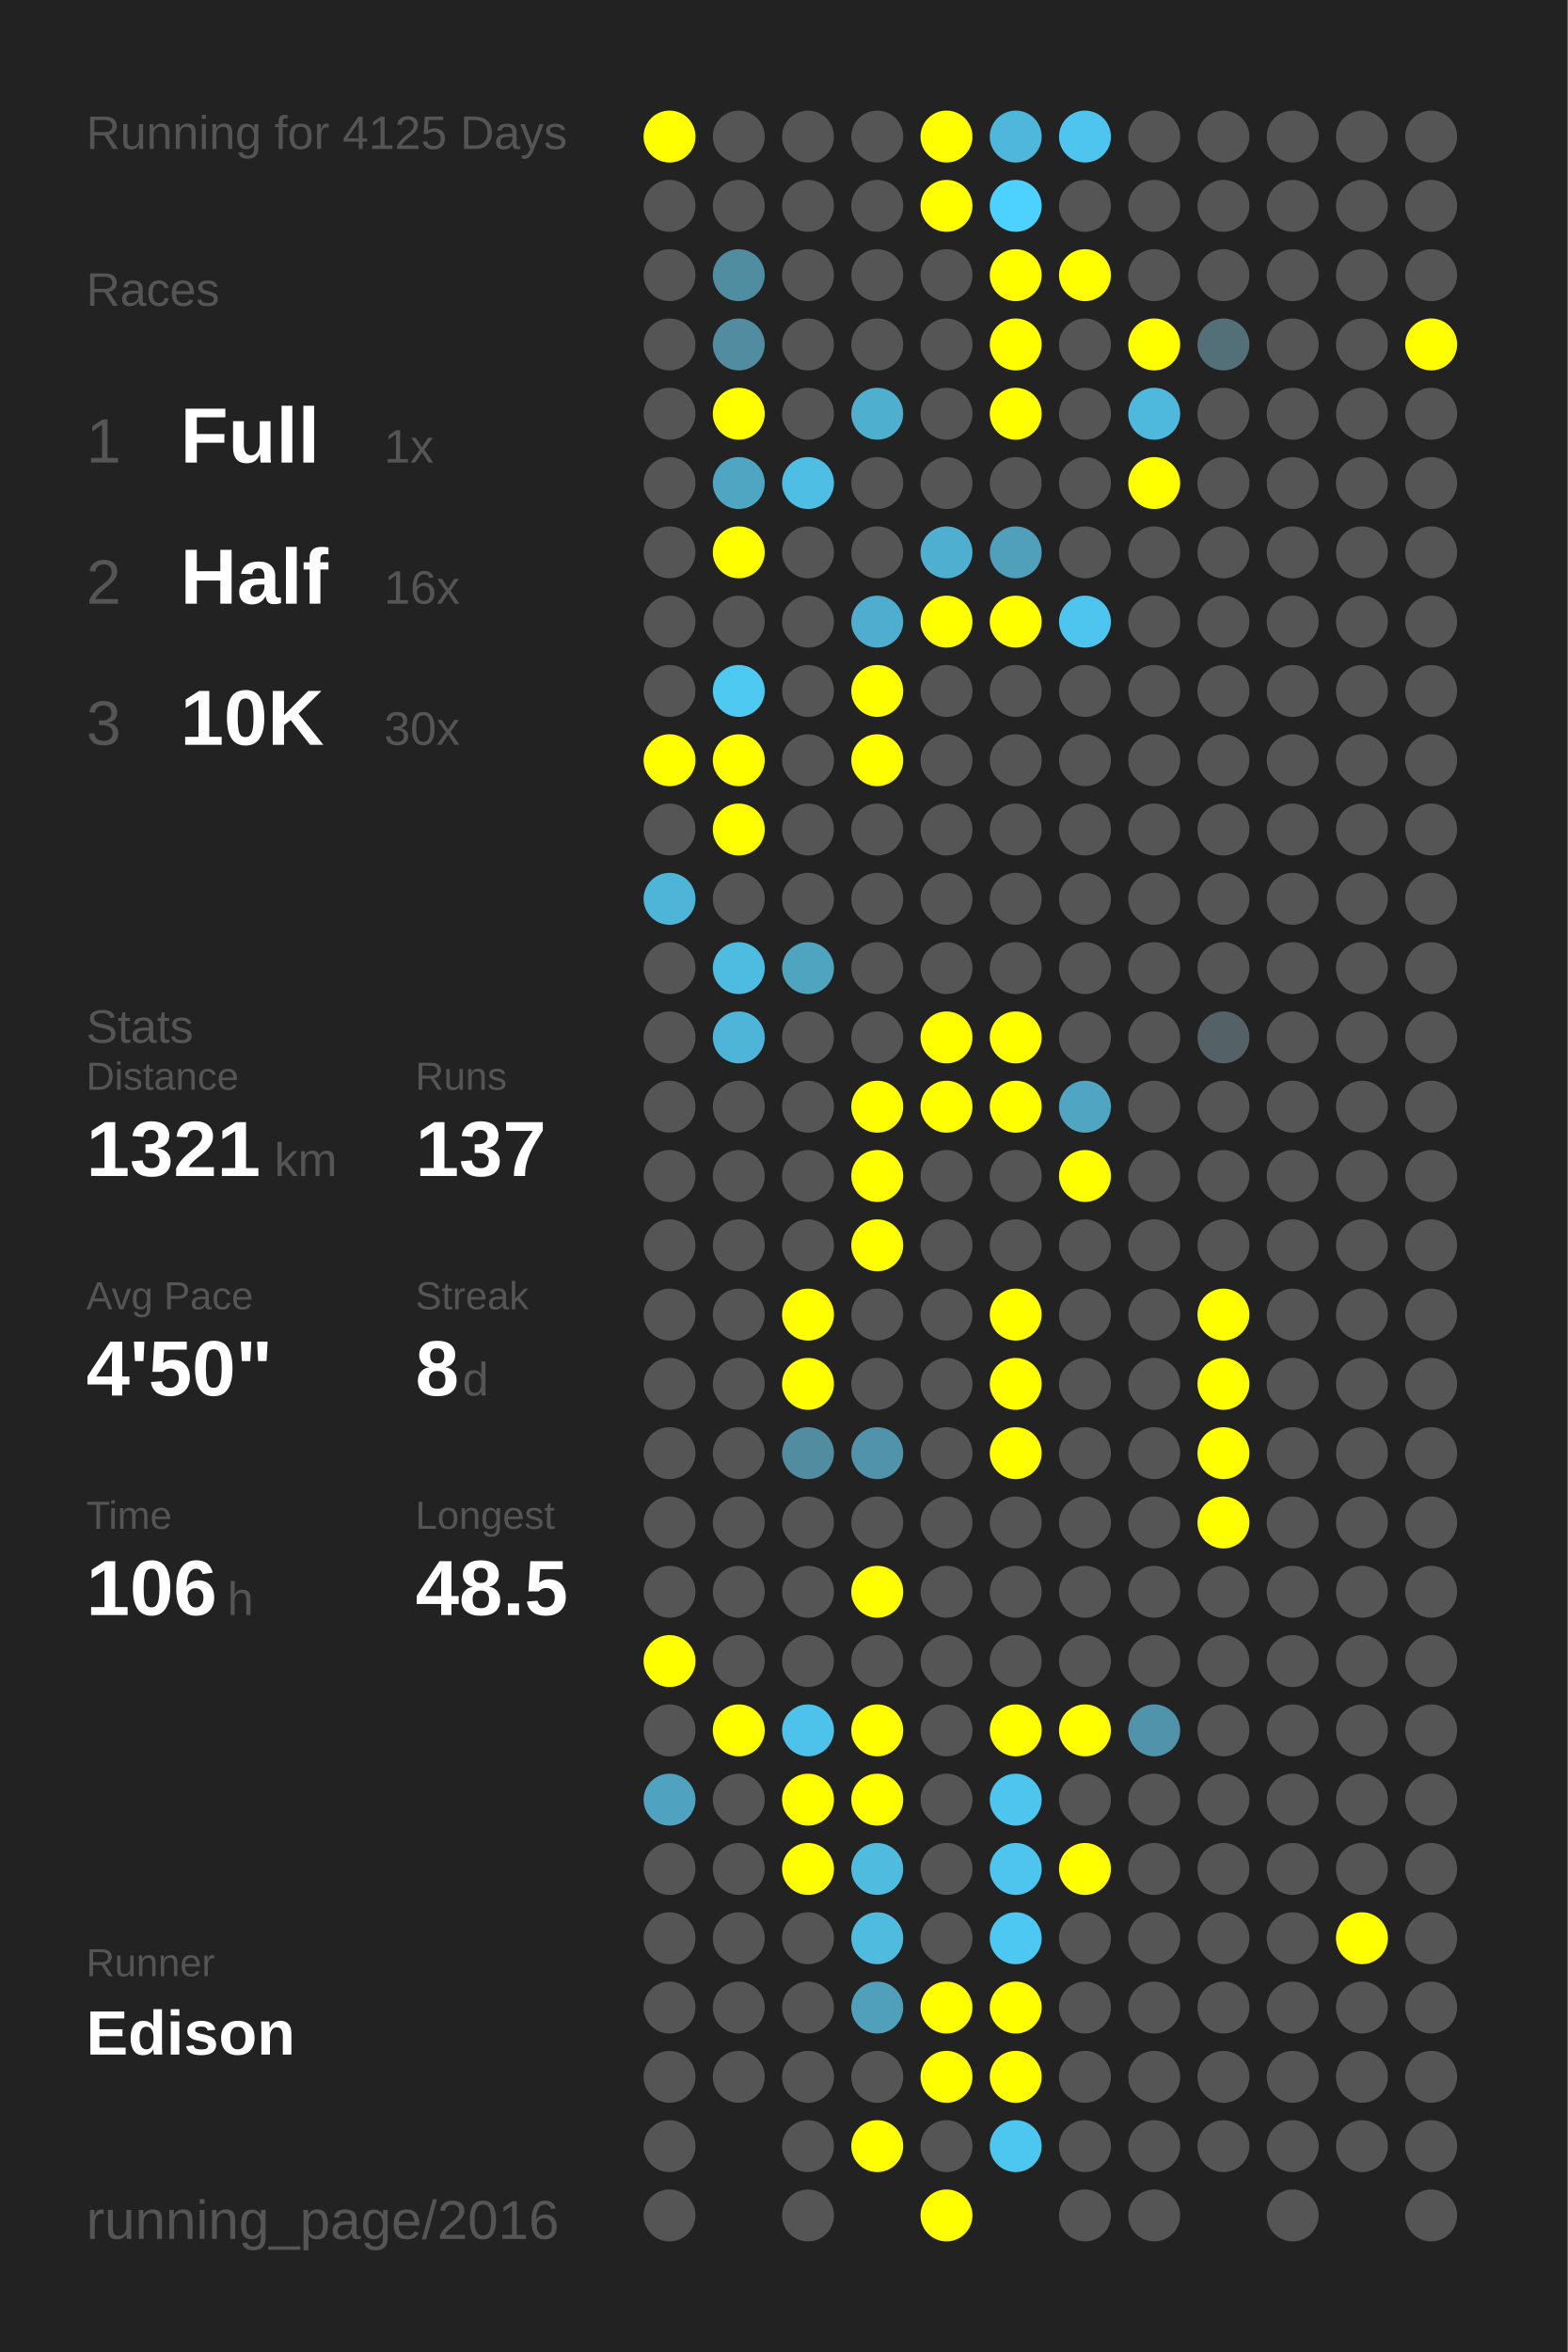
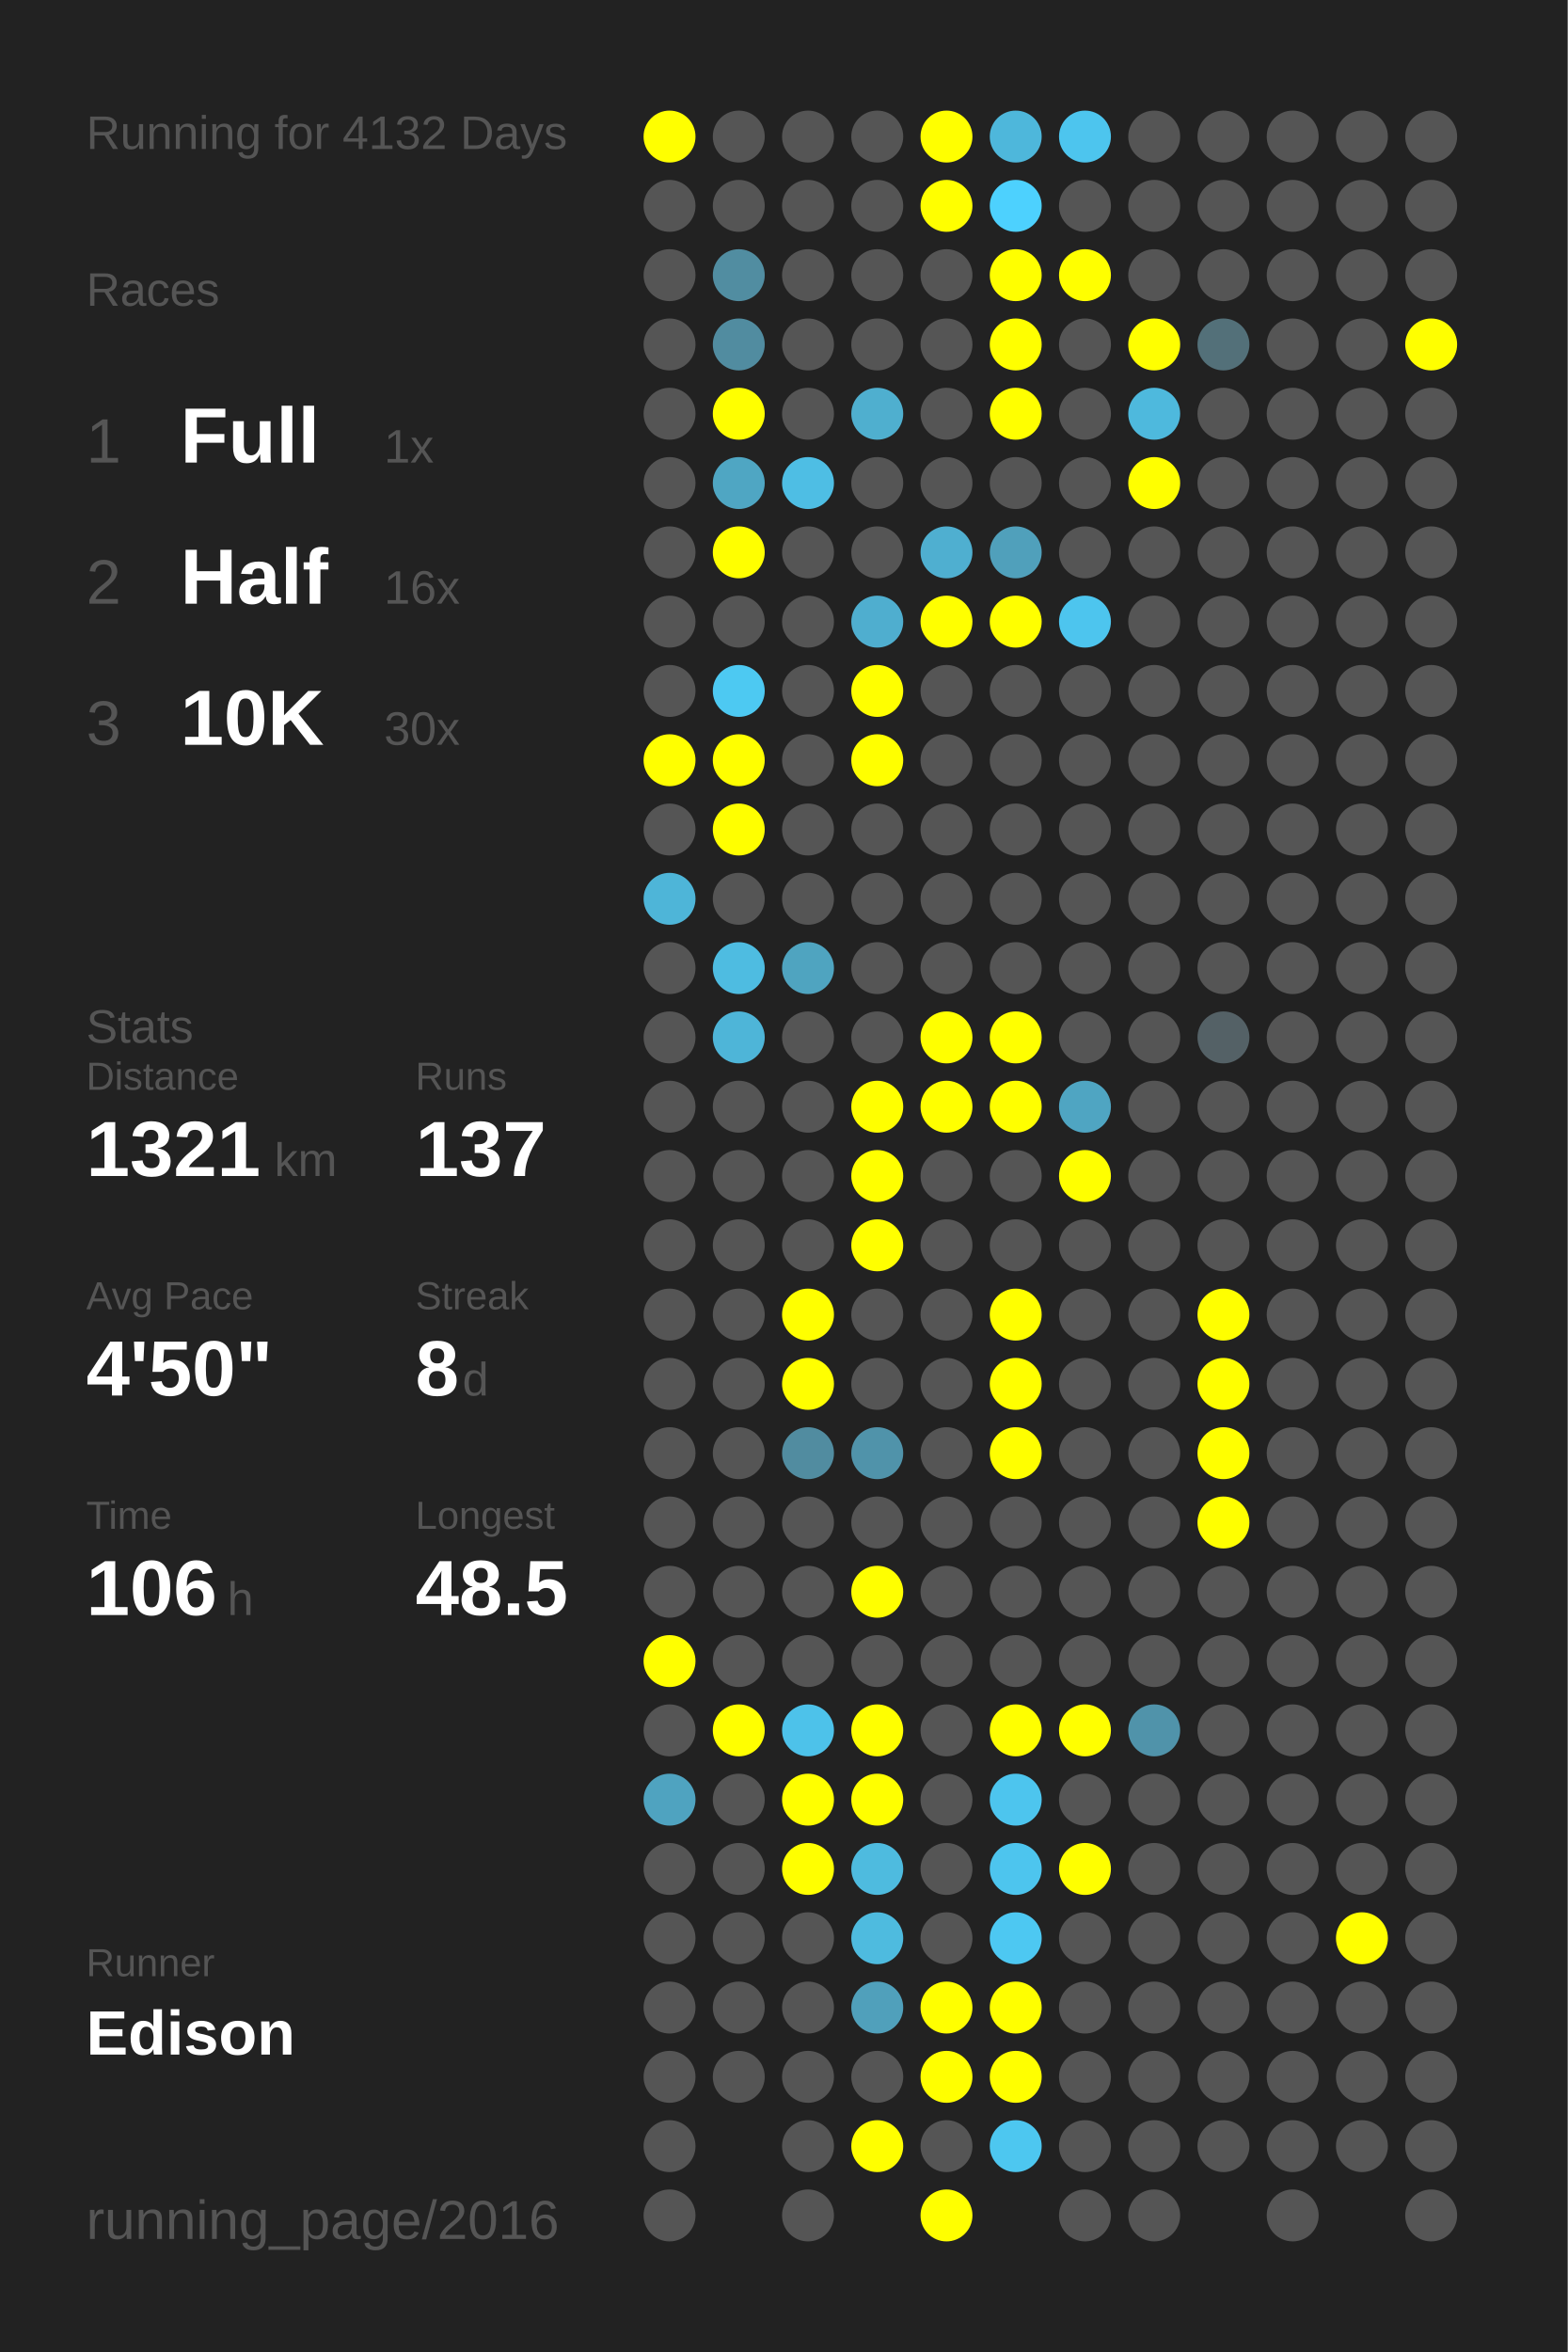
<svg xmlns="http://www.w3.org/2000/svg" baseProfile="full" height="300mm" version="1.1" viewBox="0,0,200,300" width="200mm">
  <defs />
  <rect fill="#222222" height="300" width="200" x="0" y="0" />
-   <text fill="#555555" style="font-size:6px; font-family:Arial;" x="11" y="19">Running for 4125 Days</text>
+   <text fill="#555555" style="font-size:6px; font-family:Arial;" x="11" y="19">Running for 4132 Days</text>
  <text fill="#555555" style="font-size:6px; font-family:Arial;" x="11" y="39">Races</text>
  <text fill="#555555" style="font-size:8px; font-family:Arial;" x="11" y="59">1</text>
  <text fill="#FFFFFF" style="font-size:10px; font-family:Arial; font-weight:bold;" x="23" y="59">Full</text>
  <text fill="#555555" style="font-size:6px; font-family:Arial;" x="49" y="59">1x</text>
  <text fill="#555555" style="font-size:8px; font-family:Arial;" x="11" y="77">2</text>
  <text fill="#FFFFFF" style="font-size:10px; font-family:Arial; font-weight:bold;" x="23" y="77">Half</text>
  <text fill="#555555" style="font-size:6px; font-family:Arial;" x="49" y="77">16x</text>
  <text fill="#555555" style="font-size:8px; font-family:Arial;" x="11" y="95">3</text>
  <text fill="#FFFFFF" style="font-size:10px; font-family:Arial; font-weight:bold;" x="23" y="95">10K</text>
  <text fill="#555555" style="font-size:6px; font-family:Arial;" x="49" y="95">30x</text>
  <text fill="#555555" style="font-size:6px; font-family:Arial;" x="11" y="133">Stats</text>
  <text fill="#555555" style="font-size:5px; font-family:Arial;" x="11" y="139">Distance</text>
  <text fill="#FFFFFF" style="font-size:10px; font-family:Arial; font-weight:bold;" x="11" y="150">1321</text>
  <text fill="#555555" style="font-size:6px; font-family:Arial;" x="35" y="150">km</text>
  <text fill="#555555" style="font-size:5px; font-family:Arial;" x="53" y="139">Runs</text>
  <text fill="#FFFFFF" style="font-size:10px; font-family:Arial; font-weight:bold;" x="53" y="150">137</text>
  <text fill="#555555" style="font-size:5px; font-family:Arial;" x="11" y="167">Avg Pace</text>
  <text fill="#FFFFFF" style="font-size:10px; font-family:Arial; font-weight:bold;" x="11" y="178">4'50"</text>
  <text fill="#555555" style="font-size:5px; font-family:Arial;" x="53" y="167">Streak</text>
  <text fill="#FFFFFF" style="font-size:10px; font-family:Arial; font-weight:bold;" x="53" y="178">8</text>
  <text fill="#555555" style="font-size:6px; font-family:Arial;" x="59" y="178">d</text>
  <text fill="#555555" style="font-size:5px; font-family:Arial;" x="11" y="195">Time</text>
  <text fill="#FFFFFF" style="font-size:10px; font-family:Arial; font-weight:bold;" x="11" y="206">106</text>
  <text fill="#555555" style="font-size:6px; font-family:Arial;" x="29" y="206">h</text>
  <text fill="#555555" style="font-size:5px; font-family:Arial;" x="53" y="195">Longest</text>
  <text fill="#FFFFFF" style="font-size:10px; font-family:Arial; font-weight:bold;" x="53" y="206">48.5</text>
  <text fill="#555555" style="font-size:5px; font-family:Arial;" x="11" y="252.065">Runner</text>
  <text fill="#FFFFFF" style="font-size:8px; font-family:Arial; font-weight:bold;" x="11" y="262.065">Edison</text>
  <text fill="#555555" style="font-size:7px; font-family:Arial;" x="11" y="285.581">running_page/2016</text>
  <circle cx="85.417" cy="17.419" fill="#FFFF00" r="3.312" />
  <circle cx="85.417" cy="26.258" fill="#555555" r="3.312" />
  <circle cx="85.417" cy="35.097" fill="#555555" r="3.312" />
  <circle cx="85.417" cy="43.935" fill="#555555" r="3.312" />
  <circle cx="85.417" cy="52.774" fill="#555555" r="3.312" />
  <circle cx="85.417" cy="61.613" fill="#555555" r="3.312" />
  <circle cx="85.417" cy="70.452" fill="#555555" r="3.312" />
  <circle cx="85.417" cy="79.29" fill="#555555" r="3.312" />
  <circle cx="85.417" cy="88.129" fill="#555555" r="3.312" />
  <circle cx="85.417" cy="96.968" fill="#FFFF00" r="3.312" />
  <circle cx="85.417" cy="105.806" fill="#555555" r="3.312" />
  <circle cx="85.417" cy="114.645" fill="#4eb5d8" r="3.312" />
  <circle cx="85.417" cy="123.484" fill="#555555" r="3.312" />
  <circle cx="85.417" cy="132.323" fill="#555555" r="3.312" />
  <circle cx="85.417" cy="141.161" fill="#555555" r="3.312" />
  <circle cx="85.417" cy="150" fill="#555555" r="3.312" />
  <circle cx="85.417" cy="158.839" fill="#555555" r="3.312" />
  <circle cx="85.417" cy="167.677" fill="#555555" r="3.312" />
  <circle cx="85.417" cy="176.516" fill="#555555" r="3.312" />
  <circle cx="85.417" cy="185.355" fill="#555555" r="3.312" />
  <circle cx="85.417" cy="194.194" fill="#555555" r="3.312" />
  <circle cx="85.417" cy="203.032" fill="#555555" r="3.312" />
  <circle cx="85.417" cy="211.871" fill="#FFFF00" r="3.312" />
  <circle cx="85.417" cy="220.71" fill="#555555" r="3.312" />
  <circle cx="85.417" cy="229.548" fill="#4fa3c0" r="3.312" />
  <circle cx="85.417" cy="238.387" fill="#555555" r="3.312" />
  <circle cx="85.417" cy="247.226" fill="#555555" r="3.312" />
  <circle cx="85.417" cy="256.065" fill="#555555" r="3.312" />
  <circle cx="85.417" cy="264.903" fill="#555555" r="3.312" />
  <circle cx="85.417" cy="273.742" fill="#555555" r="3.312" />
  <circle cx="85.417" cy="282.581" fill="#555555" r="3.312" />
  <circle cx="94.25" cy="17.419" fill="#555555" r="3.312" />
  <circle cx="94.25" cy="26.258" fill="#555555" r="3.312" />
  <circle cx="94.25" cy="35.097" fill="#518da1" r="3.312" />
  <circle cx="94.25" cy="43.935" fill="#518ca0" r="3.312" />
  <circle cx="94.25" cy="52.774" fill="#FFFF00" r="3.312" />
  <circle cx="94.25" cy="61.613" fill="#4fa6c3" r="3.312" />
  <circle cx="94.25" cy="70.452" fill="#FFFF00" r="3.312" />
  <circle cx="94.25" cy="79.29" fill="#555555" r="3.312" />
  <circle cx="94.25" cy="88.129" fill="#4dc9f2" r="3.312" />
  <circle cx="94.25" cy="96.968" fill="#FFFF00" r="3.312" />
  <circle cx="94.25" cy="105.806" fill="#FFFF00" r="3.312" />
  <circle cx="94.25" cy="114.645" fill="#555555" r="3.312" />
  <circle cx="94.25" cy="123.484" fill="#4ebce1" r="3.312" />
  <circle cx="94.25" cy="132.323" fill="#4eb5d8" r="3.312" />
  <circle cx="94.25" cy="141.161" fill="#555555" r="3.312" />
  <circle cx="94.25" cy="150" fill="#555555" r="3.312" />
  <circle cx="94.25" cy="158.839" fill="#555555" r="3.312" />
  <circle cx="94.25" cy="167.677" fill="#555555" r="3.312" />
  <circle cx="94.25" cy="176.516" fill="#555555" r="3.312" />
  <circle cx="94.25" cy="185.355" fill="#555555" r="3.312" />
  <circle cx="94.25" cy="194.194" fill="#555555" r="3.312" />
  <circle cx="94.25" cy="203.032" fill="#555555" r="3.312" />
  <circle cx="94.25" cy="211.871" fill="#555555" r="3.312" />
  <circle cx="94.25" cy="220.71" fill="#FFFF00" r="3.312" />
  <circle cx="94.25" cy="229.548" fill="#555555" r="3.312" />
  <circle cx="94.25" cy="238.387" fill="#555555" r="3.312" />
  <circle cx="94.25" cy="247.226" fill="#555555" r="3.312" />
  <circle cx="94.25" cy="256.065" fill="#555555" r="3.312" />
  <circle cx="94.25" cy="264.903" fill="#555555" r="3.312" />
  <circle cx="103.083" cy="17.419" fill="#555555" r="3.312" />
  <circle cx="103.083" cy="26.258" fill="#555555" r="3.312" />
  <circle cx="103.083" cy="35.097" fill="#555555" r="3.312" />
  <circle cx="103.083" cy="43.935" fill="#555555" r="3.312" />
  <circle cx="103.083" cy="52.774" fill="#555555" r="3.312" />
  <circle cx="103.083" cy="61.613" fill="#4ebee4" r="3.312" />
  <circle cx="103.083" cy="70.452" fill="#555555" r="3.312" />
  <circle cx="103.083" cy="79.29" fill="#555555" r="3.312" />
  <circle cx="103.083" cy="88.129" fill="#555555" r="3.312" />
  <circle cx="103.083" cy="96.968" fill="#555555" r="3.312" />
  <circle cx="103.083" cy="105.806" fill="#555555" r="3.312" />
  <circle cx="103.083" cy="114.645" fill="#555555" r="3.312" />
  <circle cx="103.083" cy="123.484" fill="#4fa4c0" r="3.312" />
  <circle cx="103.083" cy="132.323" fill="#555555" r="3.312" />
  <circle cx="103.083" cy="141.161" fill="#555555" r="3.312" />
  <circle cx="103.083" cy="150" fill="#555555" r="3.312" />
  <circle cx="103.083" cy="158.839" fill="#555555" r="3.312" />
  <circle cx="103.083" cy="167.677" fill="#FFFF00" r="3.312" />
  <circle cx="103.083" cy="176.516" fill="#FFFF00" r="3.312" />
  <circle cx="103.083" cy="185.355" fill="#518ca0" r="3.312" />
  <circle cx="103.083" cy="194.194" fill="#555555" r="3.312" />
  <circle cx="103.083" cy="203.032" fill="#555555" r="3.312" />
  <circle cx="103.083" cy="211.871" fill="#555555" r="3.312" />
  <circle cx="103.083" cy="220.71" fill="#4dc2ea" r="3.312" />
  <circle cx="103.083" cy="229.548" fill="#FFFF00" r="3.312" />
  <circle cx="103.083" cy="238.387" fill="#FFFF00" r="3.312" />
  <circle cx="103.083" cy="247.226" fill="#555555" r="3.312" />
  <circle cx="103.083" cy="256.065" fill="#555555" r="3.312" />
  <circle cx="103.083" cy="264.903" fill="#555555" r="3.312" />
  <circle cx="103.083" cy="273.742" fill="#555555" r="3.312" />
  <circle cx="103.083" cy="282.581" fill="#555555" r="3.312" />
  <circle cx="111.917" cy="17.419" fill="#555555" r="3.312" />
  <circle cx="111.917" cy="26.258" fill="#555555" r="3.312" />
  <circle cx="111.917" cy="35.097" fill="#555555" r="3.312" />
  <circle cx="111.917" cy="43.935" fill="#555555" r="3.312" />
  <circle cx="111.917" cy="52.774" fill="#4fafcf" r="3.312" />
  <circle cx="111.917" cy="61.613" fill="#555555" r="3.312" />
  <circle cx="111.917" cy="70.452" fill="#555555" r="3.312" />
  <circle cx="111.917" cy="79.29" fill="#4faecf" r="3.312" />
  <circle cx="111.917" cy="88.129" fill="#FFFF00" r="3.312" />
  <circle cx="111.917" cy="96.968" fill="#FFFF00" r="3.312" />
  <circle cx="111.917" cy="105.806" fill="#555555" r="3.312" />
  <circle cx="111.917" cy="114.645" fill="#555555" r="3.312" />
  <circle cx="111.917" cy="123.484" fill="#555555" r="3.312" />
  <circle cx="111.917" cy="132.323" fill="#555555" r="3.312" />
  <circle cx="111.917" cy="141.161" fill="#FFFF00" r="3.312" />
  <circle cx="111.917" cy="150" fill="#FFFF00" r="3.312" />
  <circle cx="111.917" cy="158.839" fill="#FFFF00" r="3.312" />
  <circle cx="111.917" cy="167.677" fill="#555555" r="3.312" />
  <circle cx="111.917" cy="176.516" fill="#555555" r="3.312" />
  <circle cx="111.917" cy="185.355" fill="#5093aa" r="3.312" />
  <circle cx="111.917" cy="194.194" fill="#555555" r="3.312" />
  <circle cx="111.917" cy="203.032" fill="#FFFF00" r="3.312" />
  <circle cx="111.917" cy="211.871" fill="#555555" r="3.312" />
  <circle cx="111.917" cy="220.71" fill="#FFFF00" r="3.312" />
  <circle cx="111.917" cy="229.548" fill="#FFFF00" r="3.312" />
  <circle cx="111.917" cy="238.387" fill="#4ebbdf" r="3.312" />
  <circle cx="111.917" cy="247.226" fill="#4ebbdf" r="3.312" />
  <circle cx="111.917" cy="256.065" fill="#50a0bb" r="3.312" />
  <circle cx="111.917" cy="264.903" fill="#555555" r="3.312" />
  <circle cx="111.917" cy="273.742" fill="#FFFF00" r="3.312" />
  <circle cx="120.75" cy="17.419" fill="#FFFF00" r="3.312" />
  <circle cx="120.75" cy="26.258" fill="#FFFF00" r="3.312" />
  <circle cx="120.75" cy="35.097" fill="#555555" r="3.312" />
  <circle cx="120.75" cy="43.935" fill="#555555" r="3.312" />
  <circle cx="120.75" cy="52.774" fill="#555555" r="3.312" />
  <circle cx="120.75" cy="61.613" fill="#555555" r="3.312" />
  <circle cx="120.75" cy="70.452" fill="#4fafd0" r="3.312" />
  <circle cx="120.75" cy="79.29" fill="#FFFF00" r="3.312" />
  <circle cx="120.75" cy="88.129" fill="#555555" r="3.312" />
  <circle cx="120.75" cy="96.968" fill="#555555" r="3.312" />
  <circle cx="120.75" cy="105.806" fill="#555555" r="3.312" />
  <circle cx="120.75" cy="114.645" fill="#555555" r="3.312" />
  <circle cx="120.75" cy="123.484" fill="#555555" r="3.312" />
  <circle cx="120.75" cy="132.323" fill="#FFFF00" r="3.312" />
  <circle cx="120.75" cy="141.161" fill="#FFFF00" r="3.312" />
  <circle cx="120.75" cy="150" fill="#555555" r="3.312" />
  <circle cx="120.75" cy="158.839" fill="#555555" r="3.312" />
  <circle cx="120.75" cy="167.677" fill="#555555" r="3.312" />
  <circle cx="120.75" cy="176.516" fill="#555555" r="3.312" />
  <circle cx="120.75" cy="185.355" fill="#555555" r="3.312" />
  <circle cx="120.75" cy="194.194" fill="#555555" r="3.312" />
  <circle cx="120.75" cy="203.032" fill="#555555" r="3.312" />
  <circle cx="120.75" cy="211.871" fill="#555555" r="3.312" />
  <circle cx="120.75" cy="220.71" fill="#555555" r="3.312" />
  <circle cx="120.75" cy="229.548" fill="#555555" r="3.312" />
  <circle cx="120.75" cy="238.387" fill="#555555" r="3.312" />
  <circle cx="120.75" cy="247.226" fill="#555555" r="3.312" />
  <circle cx="120.75" cy="256.065" fill="#FFFF00" r="3.312" />
  <circle cx="120.75" cy="264.903" fill="#FFFF00" r="3.312" />
  <circle cx="120.75" cy="273.742" fill="#555555" r="3.312" />
  <circle cx="120.75" cy="282.581" fill="#FFFF00" r="3.312" />
  <circle cx="129.583" cy="17.419" fill="#4eb7db" r="3.312" />
  <circle cx="129.583" cy="26.258" fill="#4dd1fe" r="3.312" />
  <circle cx="129.583" cy="35.097" fill="#FFFF00" r="3.312" />
  <circle cx="129.583" cy="43.935" fill="#FFFF00" r="3.312" />
  <circle cx="129.583" cy="52.774" fill="#FFFF00" r="3.312" />
  <circle cx="129.583" cy="61.613" fill="#555555" r="3.312" />
  <circle cx="129.583" cy="70.452" fill="#50a0bb" r="3.312" />
  <circle cx="129.583" cy="79.29" fill="#FFFF00" r="3.312" />
  <circle cx="129.583" cy="88.129" fill="#555555" r="3.312" />
  <circle cx="129.583" cy="96.968" fill="#555555" r="3.312" />
  <circle cx="129.583" cy="105.806" fill="#555555" r="3.312" />
  <circle cx="129.583" cy="114.645" fill="#555555" r="3.312" />
  <circle cx="129.583" cy="123.484" fill="#555555" r="3.312" />
  <circle cx="129.583" cy="132.323" fill="#FFFF00" r="3.312" />
  <circle cx="129.583" cy="141.161" fill="#FFFF00" r="3.312" />
  <circle cx="129.583" cy="150" fill="#555555" r="3.312" />
  <circle cx="129.583" cy="158.839" fill="#555555" r="3.312" />
  <circle cx="129.583" cy="167.677" fill="#FFFF00" r="3.312" />
  <circle cx="129.583" cy="176.516" fill="#FFFF00" r="3.312" />
  <circle cx="129.583" cy="185.355" fill="#FFFF00" r="3.312" />
  <circle cx="129.583" cy="194.194" fill="#555555" r="3.312" />
  <circle cx="129.583" cy="203.032" fill="#555555" r="3.312" />
  <circle cx="129.583" cy="211.871" fill="#555555" r="3.312" />
  <circle cx="129.583" cy="220.71" fill="#FFFF00" r="3.312" />
  <circle cx="129.583" cy="229.548" fill="#4dc5ee" r="3.312" />
  <circle cx="129.583" cy="238.387" fill="#4dc5ee" r="3.312" />
  <circle cx="129.583" cy="247.226" fill="#4dc8f2" r="3.312" />
  <circle cx="129.583" cy="256.065" fill="#FFFF00" r="3.312" />
  <circle cx="129.583" cy="264.903" fill="#FFFF00" r="3.312" />
  <circle cx="129.583" cy="273.742" fill="#4dc7f0" r="3.312" />
  <circle cx="138.417" cy="17.419" fill="#4dc5ee" r="3.312" />
  <circle cx="138.417" cy="26.258" fill="#555555" r="3.312" />
  <circle cx="138.417" cy="35.097" fill="#FFFF00" r="3.312" />
  <circle cx="138.417" cy="43.935" fill="#555555" r="3.312" />
  <circle cx="138.417" cy="52.774" fill="#555555" r="3.312" />
  <circle cx="138.417" cy="61.613" fill="#555555" r="3.312" />
  <circle cx="138.417" cy="70.452" fill="#555555" r="3.312" />
  <circle cx="138.417" cy="79.29" fill="#4dc5ee" r="3.312" />
  <circle cx="138.417" cy="88.129" fill="#555555" r="3.312" />
  <circle cx="138.417" cy="96.968" fill="#555555" r="3.312" />
  <circle cx="138.417" cy="105.806" fill="#555555" r="3.312" />
  <circle cx="138.417" cy="114.645" fill="#555555" r="3.312" />
  <circle cx="138.417" cy="123.484" fill="#555555" r="3.312" />
  <circle cx="138.417" cy="132.323" fill="#555555" r="3.312" />
  <circle cx="138.417" cy="141.161" fill="#4fa5c2" r="3.312" />
  <circle cx="138.417" cy="150" fill="#FFFF00" r="3.312" />
  <circle cx="138.417" cy="158.839" fill="#555555" r="3.312" />
  <circle cx="138.417" cy="167.677" fill="#555555" r="3.312" />
  <circle cx="138.417" cy="176.516" fill="#555555" r="3.312" />
  <circle cx="138.417" cy="185.355" fill="#555555" r="3.312" />
  <circle cx="138.417" cy="194.194" fill="#555555" r="3.312" />
  <circle cx="138.417" cy="203.032" fill="#555555" r="3.312" />
  <circle cx="138.417" cy="211.871" fill="#555555" r="3.312" />
  <circle cx="138.417" cy="220.71" fill="#FFFF00" r="3.312" />
  <circle cx="138.417" cy="229.548" fill="#555555" r="3.312" />
  <circle cx="138.417" cy="238.387" fill="#FFFF00" r="3.312" />
  <circle cx="138.417" cy="247.226" fill="#555555" r="3.312" />
  <circle cx="138.417" cy="256.065" fill="#555555" r="3.312" />
  <circle cx="138.417" cy="264.903" fill="#555555" r="3.312" />
  <circle cx="138.417" cy="273.742" fill="#555555" r="3.312" />
  <circle cx="138.417" cy="282.581" fill="#555555" r="3.312" />
  <circle cx="147.25" cy="17.419" fill="#555555" r="3.312" />
  <circle cx="147.25" cy="26.258" fill="#555555" r="3.312" />
  <circle cx="147.25" cy="35.097" fill="#555555" r="3.312" />
  <circle cx="147.25" cy="43.935" fill="#FFFF00" r="3.312" />
  <circle cx="147.25" cy="52.774" fill="#4eb9dd" r="3.312" />
  <circle cx="147.25" cy="61.613" fill="#FFFF00" r="3.312" />
  <circle cx="147.25" cy="70.452" fill="#555555" r="3.312" />
  <circle cx="147.25" cy="79.29" fill="#555555" r="3.312" />
  <circle cx="147.25" cy="88.129" fill="#555555" r="3.312" />
  <circle cx="147.25" cy="96.968" fill="#555555" r="3.312" />
  <circle cx="147.25" cy="105.806" fill="#555555" r="3.312" />
  <circle cx="147.25" cy="114.645" fill="#555555" r="3.312" />
  <circle cx="147.25" cy="123.484" fill="#555555" r="3.312" />
  <circle cx="147.25" cy="132.323" fill="#555555" r="3.312" />
  <circle cx="147.25" cy="141.161" fill="#555555" r="3.312" />
  <circle cx="147.25" cy="150" fill="#555555" r="3.312" />
  <circle cx="147.25" cy="158.839" fill="#555555" r="3.312" />
  <circle cx="147.25" cy="167.677" fill="#555555" r="3.312" />
  <circle cx="147.25" cy="176.516" fill="#555555" r="3.312" />
  <circle cx="147.25" cy="185.355" fill="#555555" r="3.312" />
  <circle cx="147.25" cy="194.194" fill="#555555" r="3.312" />
  <circle cx="147.25" cy="203.032" fill="#555555" r="3.312" />
  <circle cx="147.25" cy="211.871" fill="#555555" r="3.312" />
  <circle cx="147.25" cy="220.71" fill="#5093aa" r="3.312" />
  <circle cx="147.25" cy="229.548" fill="#555555" r="3.312" />
  <circle cx="147.25" cy="238.387" fill="#555555" r="3.312" />
  <circle cx="147.25" cy="247.226" fill="#555555" r="3.312" />
  <circle cx="147.25" cy="256.065" fill="#555555" r="3.312" />
  <circle cx="147.25" cy="264.903" fill="#555555" r="3.312" />
  <circle cx="147.25" cy="273.742" fill="#555555" r="3.312" />
  <circle cx="147.25" cy="282.581" fill="#555555" r="3.312" />
  <circle cx="156.083" cy="17.419" fill="#555555" r="3.312" />
  <circle cx="156.083" cy="26.258" fill="#555555" r="3.312" />
  <circle cx="156.083" cy="35.097" fill="#555555" r="3.312" />
  <circle cx="156.083" cy="43.935" fill="#537079" r="3.312" />
  <circle cx="156.083" cy="52.774" fill="#555555" r="3.312" />
  <circle cx="156.083" cy="61.613" fill="#555555" r="3.312" />
  <circle cx="156.083" cy="70.452" fill="#555555" r="3.312" />
  <circle cx="156.083" cy="79.29" fill="#555555" r="3.312" />
  <circle cx="156.083" cy="88.129" fill="#555555" r="3.312" />
  <circle cx="156.083" cy="96.968" fill="#555555" r="3.312" />
  <circle cx="156.083" cy="105.806" fill="#555555" r="3.312" />
  <circle cx="156.083" cy="114.645" fill="#555555" r="3.312" />
  <circle cx="156.083" cy="123.484" fill="#555555" r="3.312" />
  <circle cx="156.083" cy="132.323" fill="#546166" r="3.312" />
  <circle cx="156.083" cy="141.161" fill="#555555" r="3.312" />
  <circle cx="156.083" cy="150" fill="#555555" r="3.312" />
  <circle cx="156.083" cy="158.839" fill="#555555" r="3.312" />
  <circle cx="156.083" cy="167.677" fill="#FFFF00" r="3.312" />
  <circle cx="156.083" cy="176.516" fill="#FFFF00" r="3.312" />
  <circle cx="156.083" cy="185.355" fill="#FFFF00" r="3.312" />
  <circle cx="156.083" cy="194.194" fill="#FFFF00" r="3.312" />
  <circle cx="156.083" cy="203.032" fill="#555555" r="3.312" />
  <circle cx="156.083" cy="211.871" fill="#555555" r="3.312" />
  <circle cx="156.083" cy="220.71" fill="#555555" r="3.312" />
  <circle cx="156.083" cy="229.548" fill="#555555" r="3.312" />
  <circle cx="156.083" cy="238.387" fill="#555555" r="3.312" />
  <circle cx="156.083" cy="247.226" fill="#555555" r="3.312" />
  <circle cx="156.083" cy="256.065" fill="#555555" r="3.312" />
  <circle cx="156.083" cy="264.903" fill="#555555" r="3.312" />
  <circle cx="156.083" cy="273.742" fill="#555555" r="3.312" />
  <circle cx="164.917" cy="17.419" fill="#555555" r="3.312" />
  <circle cx="164.917" cy="26.258" fill="#555555" r="3.312" />
  <circle cx="164.917" cy="35.097" fill="#555555" r="3.312" />
  <circle cx="164.917" cy="43.935" fill="#555555" r="3.312" />
  <circle cx="164.917" cy="52.774" fill="#555555" r="3.312" />
  <circle cx="164.917" cy="61.613" fill="#555555" r="3.312" />
  <circle cx="164.917" cy="70.452" fill="#555555" r="3.312" />
  <circle cx="164.917" cy="79.29" fill="#555555" r="3.312" />
  <circle cx="164.917" cy="88.129" fill="#555555" r="3.312" />
  <circle cx="164.917" cy="96.968" fill="#555555" r="3.312" />
  <circle cx="164.917" cy="105.806" fill="#555555" r="3.312" />
  <circle cx="164.917" cy="114.645" fill="#555555" r="3.312" />
  <circle cx="164.917" cy="123.484" fill="#555555" r="3.312" />
  <circle cx="164.917" cy="132.323" fill="#555555" r="3.312" />
  <circle cx="164.917" cy="141.161" fill="#555555" r="3.312" />
  <circle cx="164.917" cy="150" fill="#555555" r="3.312" />
  <circle cx="164.917" cy="158.839" fill="#555555" r="3.312" />
  <circle cx="164.917" cy="167.677" fill="#555555" r="3.312" />
  <circle cx="164.917" cy="176.516" fill="#555555" r="3.312" />
  <circle cx="164.917" cy="185.355" fill="#555555" r="3.312" />
  <circle cx="164.917" cy="194.194" fill="#555555" r="3.312" />
  <circle cx="164.917" cy="203.032" fill="#555555" r="3.312" />
  <circle cx="164.917" cy="211.871" fill="#555555" r="3.312" />
  <circle cx="164.917" cy="220.71" fill="#555555" r="3.312" />
  <circle cx="164.917" cy="229.548" fill="#555555" r="3.312" />
  <circle cx="164.917" cy="238.387" fill="#555555" r="3.312" />
  <circle cx="164.917" cy="247.226" fill="#555555" r="3.312" />
  <circle cx="164.917" cy="256.065" fill="#555555" r="3.312" />
  <circle cx="164.917" cy="264.903" fill="#555555" r="3.312" />
  <circle cx="164.917" cy="273.742" fill="#555555" r="3.312" />
  <circle cx="164.917" cy="282.581" fill="#555555" r="3.312" />
  <circle cx="173.75" cy="17.419" fill="#555555" r="3.312" />
  <circle cx="173.75" cy="26.258" fill="#555555" r="3.312" />
  <circle cx="173.75" cy="35.097" fill="#555555" r="3.312" />
  <circle cx="173.75" cy="43.935" fill="#555555" r="3.312" />
  <circle cx="173.75" cy="52.774" fill="#555555" r="3.312" />
  <circle cx="173.75" cy="61.613" fill="#555555" r="3.312" />
  <circle cx="173.75" cy="70.452" fill="#555555" r="3.312" />
  <circle cx="173.75" cy="79.29" fill="#555555" r="3.312" />
  <circle cx="173.75" cy="88.129" fill="#555555" r="3.312" />
  <circle cx="173.75" cy="96.968" fill="#555555" r="3.312" />
  <circle cx="173.75" cy="105.806" fill="#555555" r="3.312" />
  <circle cx="173.75" cy="114.645" fill="#555555" r="3.312" />
  <circle cx="173.75" cy="123.484" fill="#555555" r="3.312" />
  <circle cx="173.75" cy="132.323" fill="#555555" r="3.312" />
  <circle cx="173.75" cy="141.161" fill="#555555" r="3.312" />
  <circle cx="173.75" cy="150" fill="#555555" r="3.312" />
  <circle cx="173.75" cy="158.839" fill="#555555" r="3.312" />
  <circle cx="173.75" cy="167.677" fill="#555555" r="3.312" />
  <circle cx="173.75" cy="176.516" fill="#555555" r="3.312" />
  <circle cx="173.75" cy="185.355" fill="#555555" r="3.312" />
  <circle cx="173.75" cy="194.194" fill="#555555" r="3.312" />
  <circle cx="173.75" cy="203.032" fill="#555555" r="3.312" />
  <circle cx="173.75" cy="211.871" fill="#555555" r="3.312" />
  <circle cx="173.75" cy="220.71" fill="#555555" r="3.312" />
  <circle cx="173.75" cy="229.548" fill="#555555" r="3.312" />
  <circle cx="173.75" cy="238.387" fill="#555555" r="3.312" />
  <circle cx="173.75" cy="247.226" fill="#FFFF00" r="3.312" />
  <circle cx="173.75" cy="256.065" fill="#555555" r="3.312" />
  <circle cx="173.75" cy="264.903" fill="#555555" r="3.312" />
  <circle cx="173.75" cy="273.742" fill="#555555" r="3.312" />
  <circle cx="182.583" cy="17.419" fill="#555555" r="3.312" />
  <circle cx="182.583" cy="26.258" fill="#555555" r="3.312" />
  <circle cx="182.583" cy="35.097" fill="#555555" r="3.312" />
  <circle cx="182.583" cy="43.935" fill="#FFFF00" r="3.312" />
  <circle cx="182.583" cy="52.774" fill="#555555" r="3.312" />
  <circle cx="182.583" cy="61.613" fill="#555555" r="3.312" />
  <circle cx="182.583" cy="70.452" fill="#555555" r="3.312" />
  <circle cx="182.583" cy="79.29" fill="#555555" r="3.312" />
  <circle cx="182.583" cy="88.129" fill="#555555" r="3.312" />
  <circle cx="182.583" cy="96.968" fill="#555555" r="3.312" />
  <circle cx="182.583" cy="105.806" fill="#555555" r="3.312" />
  <circle cx="182.583" cy="114.645" fill="#555555" r="3.312" />
  <circle cx="182.583" cy="123.484" fill="#555555" r="3.312" />
  <circle cx="182.583" cy="132.323" fill="#555555" r="3.312" />
  <circle cx="182.583" cy="141.161" fill="#555555" r="3.312" />
  <circle cx="182.583" cy="150" fill="#555555" r="3.312" />
  <circle cx="182.583" cy="158.839" fill="#555555" r="3.312" />
  <circle cx="182.583" cy="167.677" fill="#555555" r="3.312" />
  <circle cx="182.583" cy="176.516" fill="#555555" r="3.312" />
  <circle cx="182.583" cy="185.355" fill="#555555" r="3.312" />
  <circle cx="182.583" cy="194.194" fill="#555555" r="3.312" />
  <circle cx="182.583" cy="203.032" fill="#555555" r="3.312" />
  <circle cx="182.583" cy="211.871" fill="#555555" r="3.312" />
  <circle cx="182.583" cy="220.71" fill="#555555" r="3.312" />
  <circle cx="182.583" cy="229.548" fill="#555555" r="3.312" />
  <circle cx="182.583" cy="238.387" fill="#555555" r="3.312" />
  <circle cx="182.583" cy="247.226" fill="#555555" r="3.312" />
  <circle cx="182.583" cy="256.065" fill="#555555" r="3.312" />
  <circle cx="182.583" cy="264.903" fill="#555555" r="3.312" />
  <circle cx="182.583" cy="273.742" fill="#555555" r="3.312" />
  <circle cx="182.583" cy="282.581" fill="#555555" r="3.312" />
</svg>
